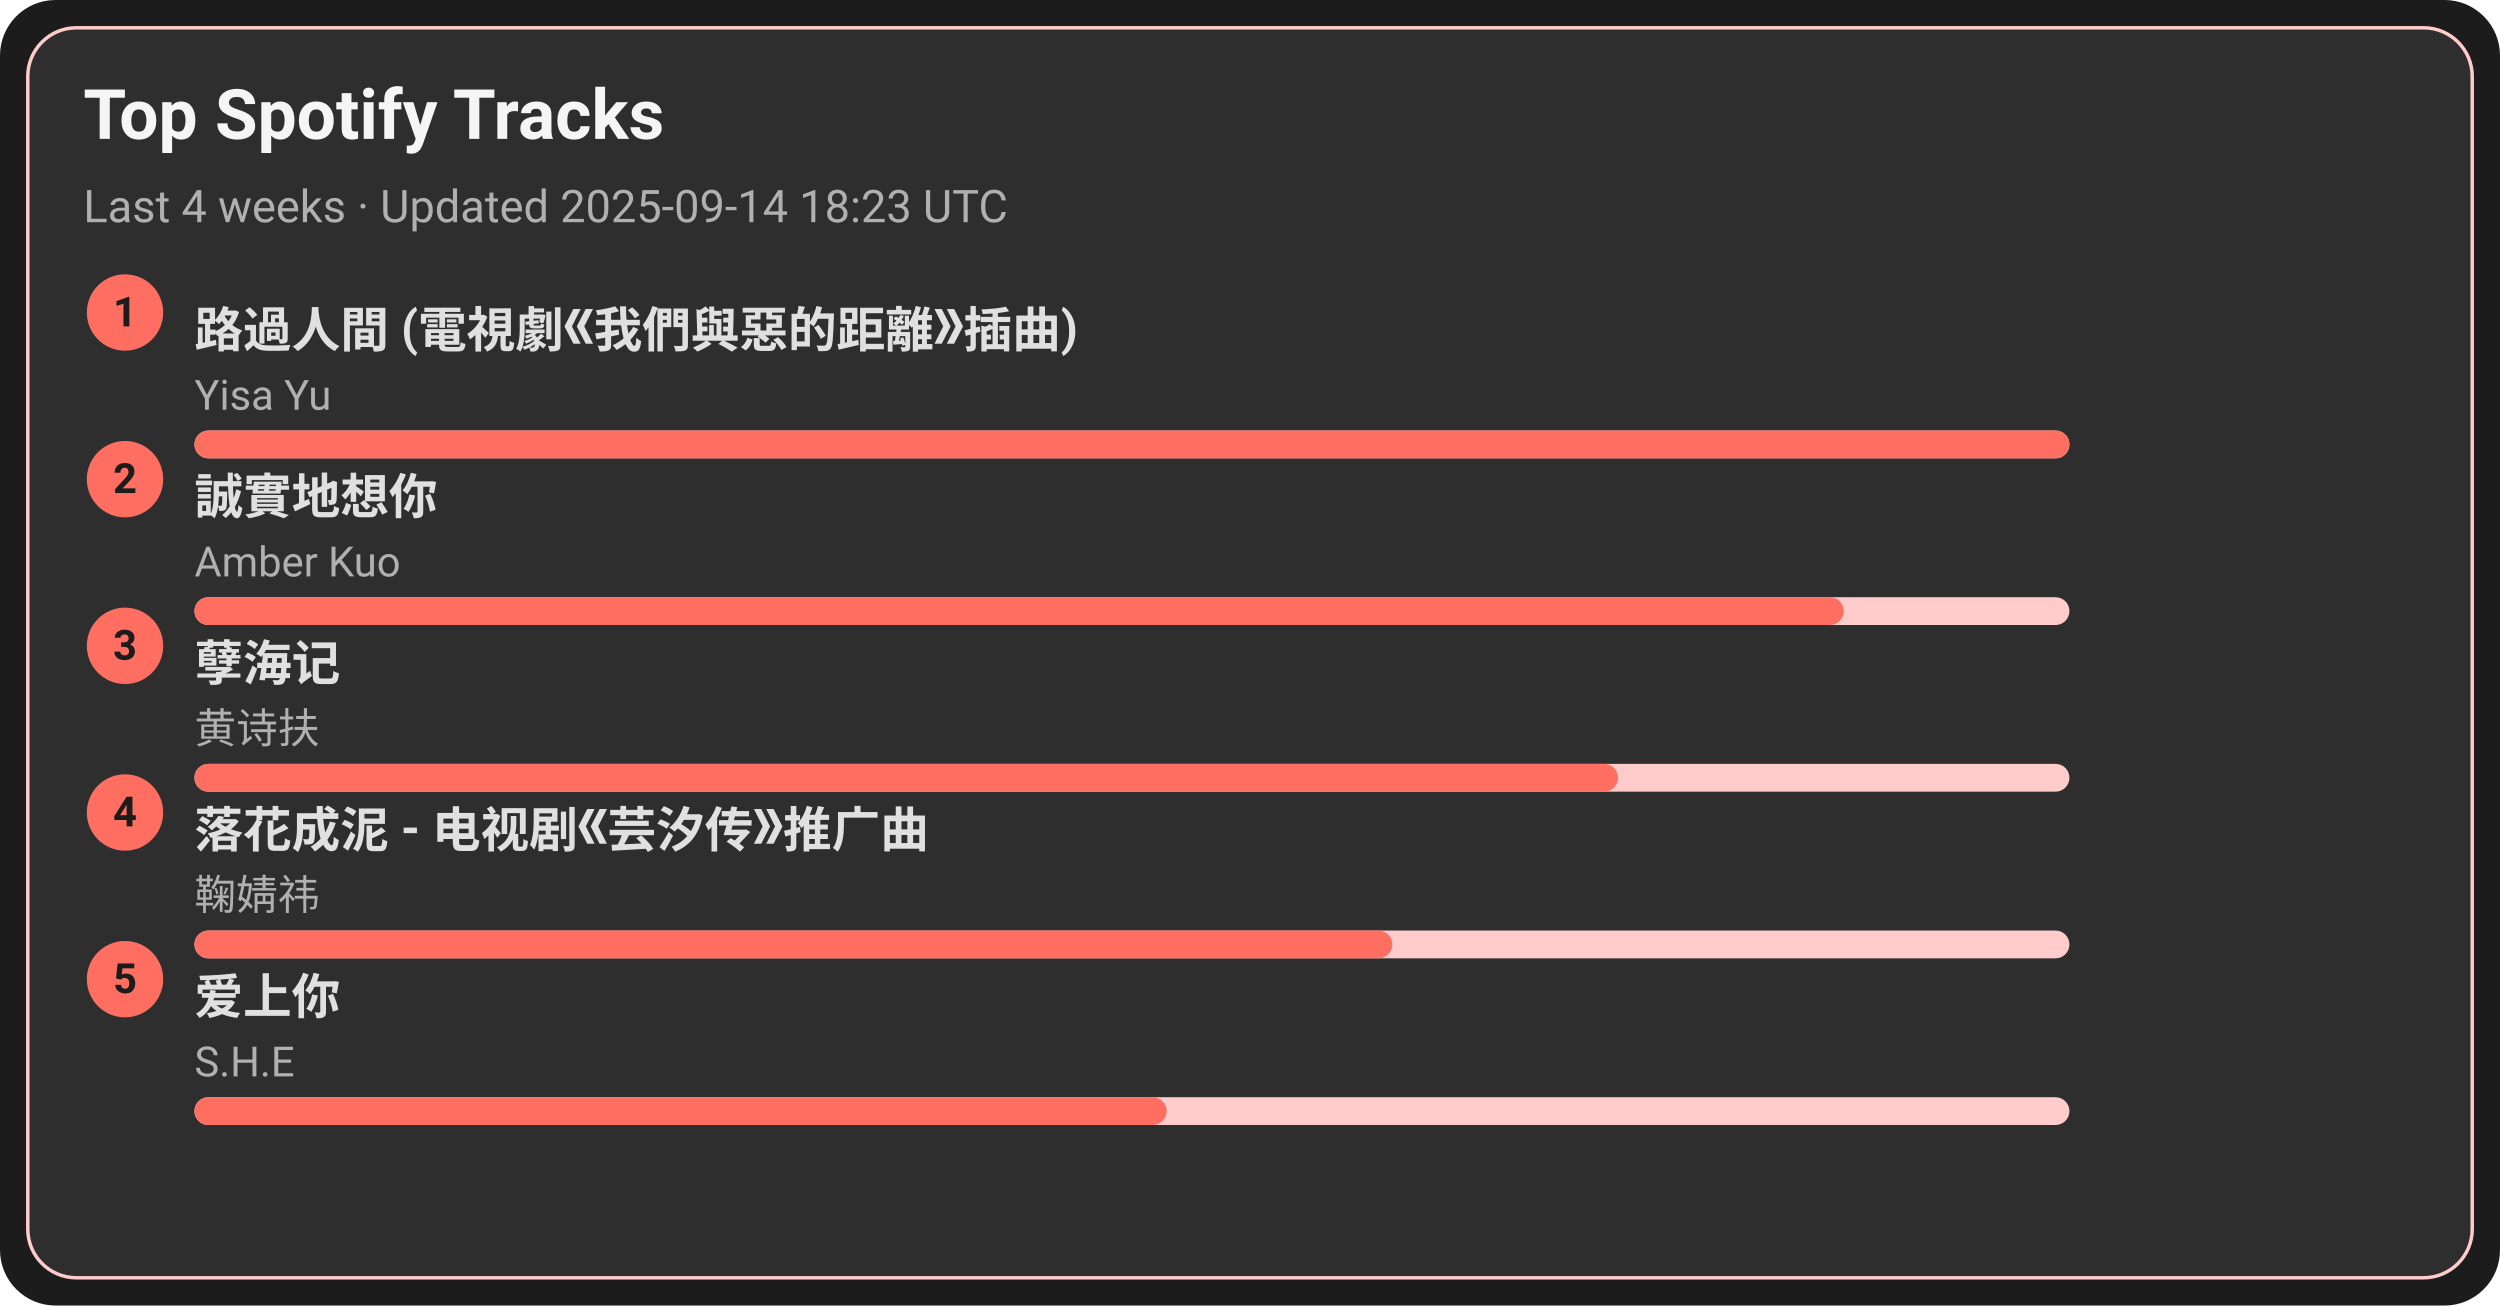
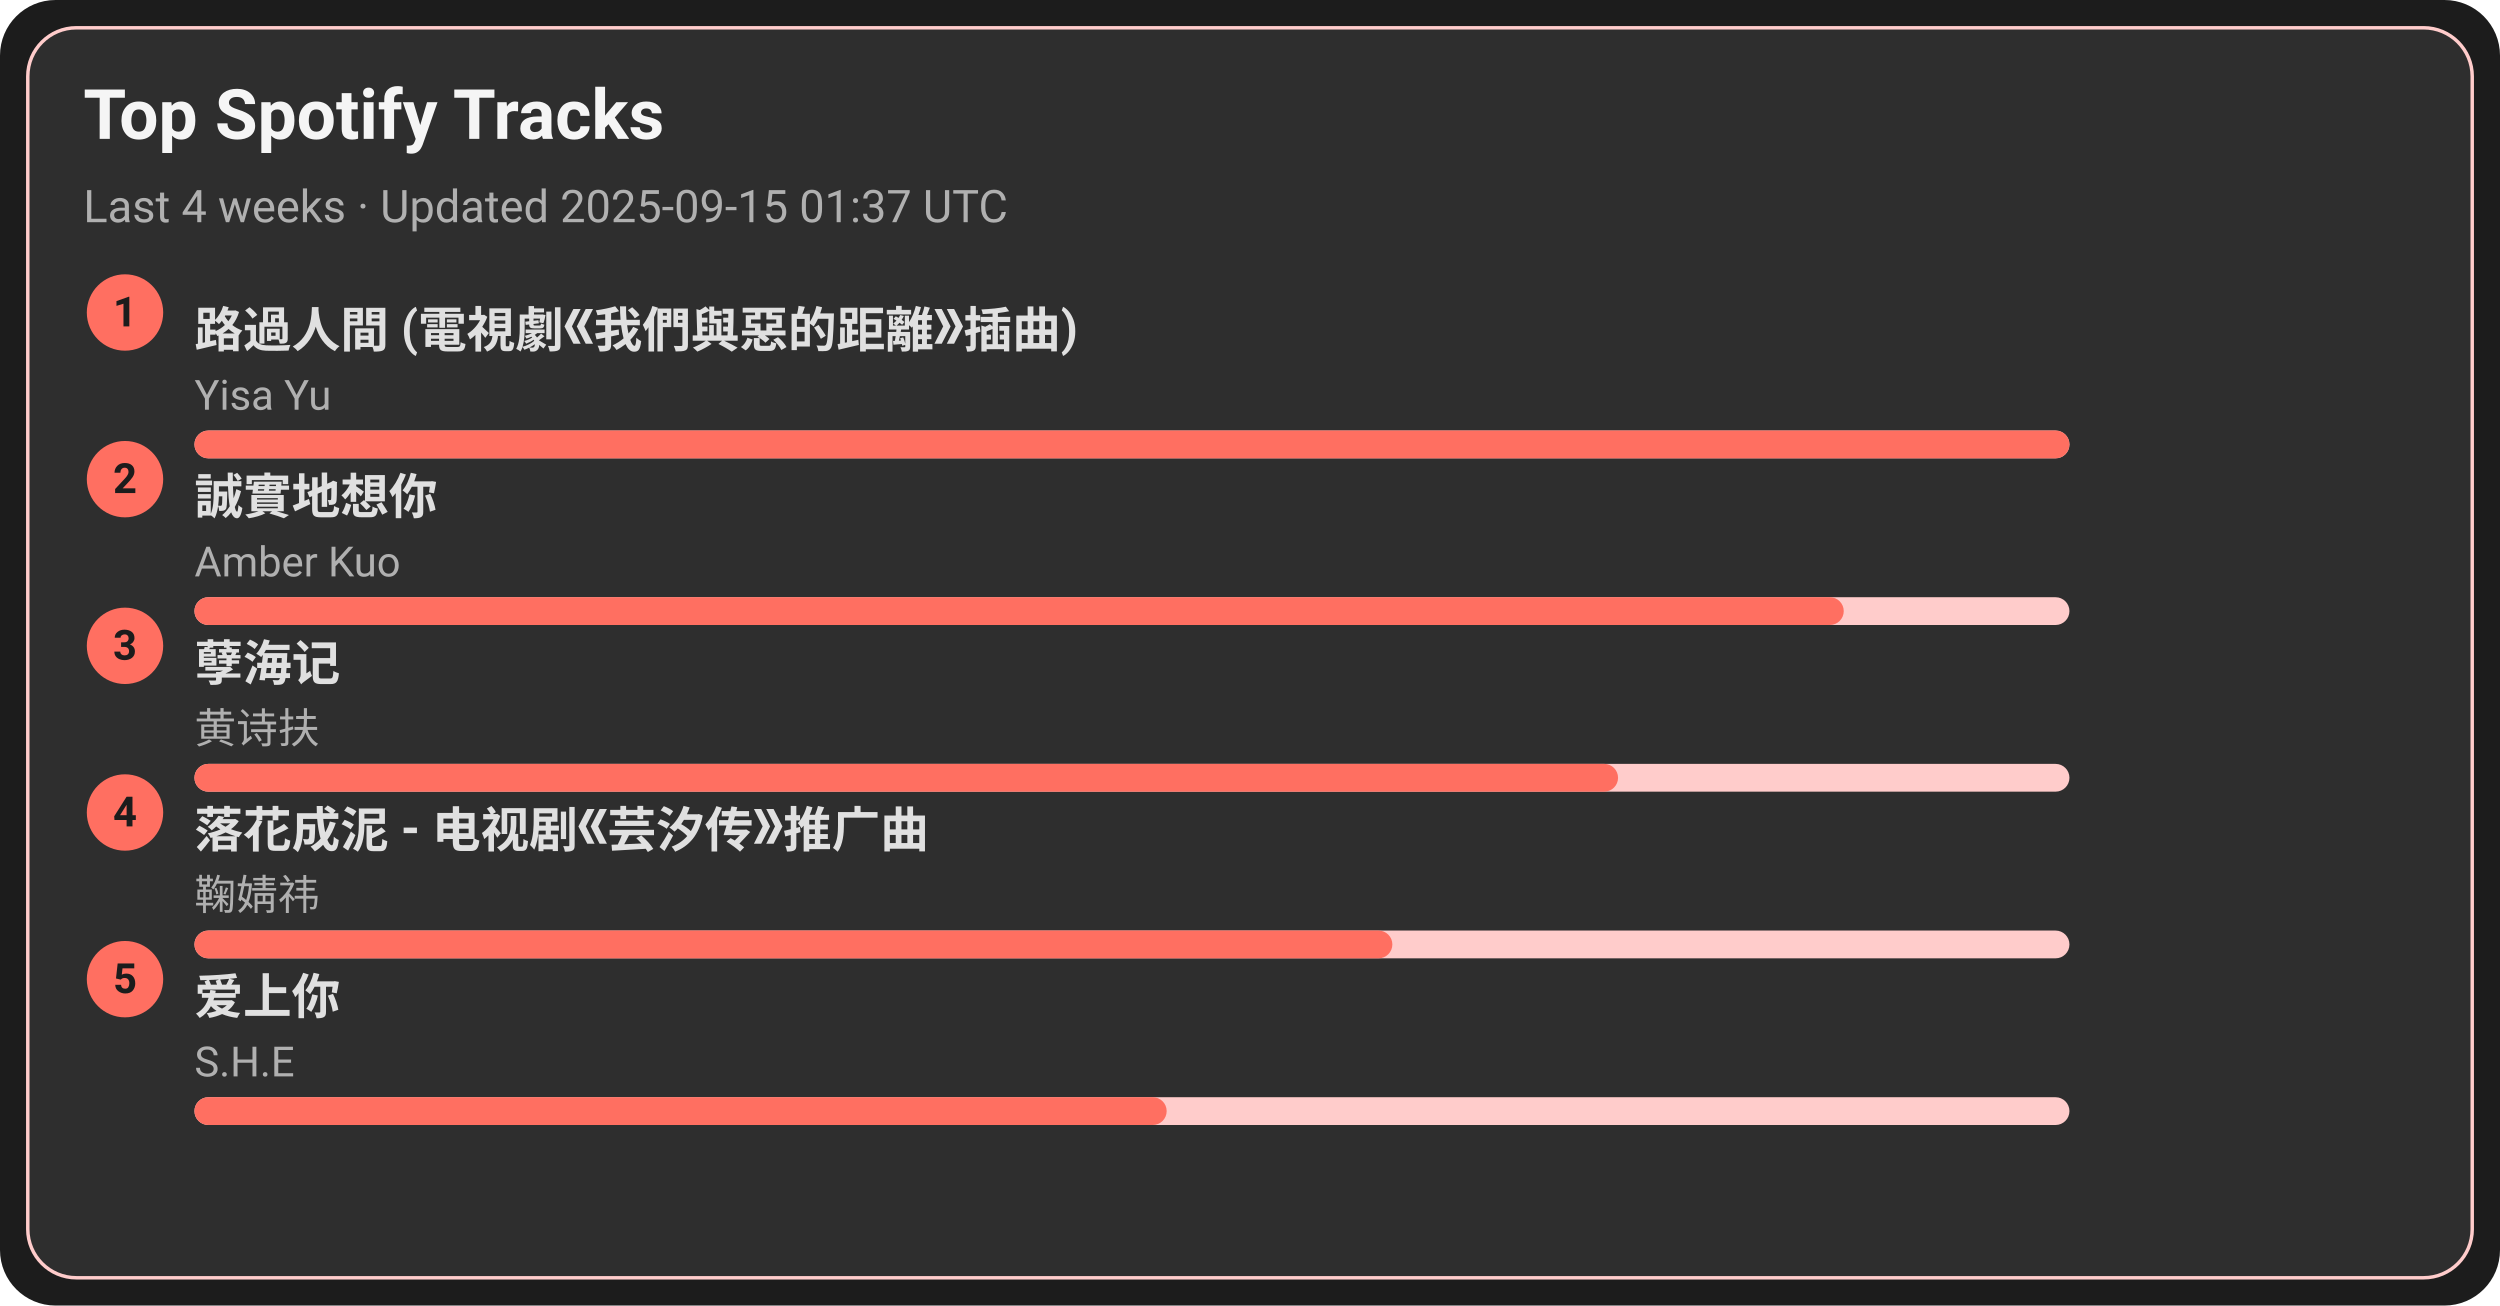
<svg xmlns="http://www.w3.org/2000/svg" width="720" height="376" viewBox="0 0 720 376">
  <style>text{font-family:-apple-system,BlinkMacSystemFont,Segoe UI,Roboto,Ubuntu,Helvetica Neue,Arial,Noto Sans,sans-serif}</style>
  <rect width="720" height="376" rx="16" fill="#1c1c1c" />
  <rect x="8" y="8" width="704" height="360" rx="14" fill="#2e2e2e" stroke="#ffcccb" />
  <text x="24" y="40" font-size="20" fill="#f5f5f5" font-weight="600">Top Spotify Tracks</text>
-   <text x="24" y="64" font-size="13" fill="#b0b0b0">Last 4 weeks · Updated 2025-09-14 18:23 UTC</text>
+   <text x="24" y="64" font-size="13" fill="#b0b0b0">Last 4 weeks · Updated 2025-09-15 01:37 UTC</text>
  <circle cx="36" cy="90" r="11" fill="#ff6f61" />
  <text x="36" y="94" text-anchor="middle" font-size="12" fill="#1c1c1c" font-weight="700">1</text>
  <a href="https://open.spotify.com/track/1ZSleGniKMWNrWvK5cGALO" target="_blank" rel="noopener noreferrer">
    <text x="56" y="100" font-size="14" fill="#e0e0e0" font-weight="600">路過人間 (電視劇《我們與惡的距離》插曲)</text>
  </a>
  <text x="56" y="118" font-size="12" fill="#b0b0b0">Yisa Yu</text>
  <rect x="56" y="124" width="540" height="8" rx="4" fill="#ffcccb" />
  <rect x="56" y="124" width="540" height="8" rx="4" fill="#ff6f61" />
  <circle cx="36" cy="138" r="11" fill="#ff6f61" />
  <text x="36" y="142" text-anchor="middle" font-size="12" fill="#1c1c1c" font-weight="700">2</text>
  <a href="https://open.spotify.com/track/1SPZzj8QzOwZoAGKXMGLGJ" target="_blank" rel="noopener noreferrer">
    <text x="56" y="148" font-size="14" fill="#e0e0e0" font-weight="600">誠實地想你</text>
  </a>
  <text x="56" y="166" font-size="12" fill="#b0b0b0">Amber Kuo</text>
  <rect x="56" y="172" width="540" height="8" rx="4" fill="#ffcccb" />
  <rect x="56" y="172" width="475" height="8" rx="4" fill="#ff6f61" />
  <circle cx="36" cy="186" r="11" fill="#ff6f61" />
  <text x="36" y="190" text-anchor="middle" font-size="12" fill="#1c1c1c" font-weight="700">3</text>
  <a href="https://open.spotify.com/track/3eIovUMhirNN6btJbpzNqD" target="_blank" rel="noopener noreferrer">
    <text x="56" y="196" font-size="14" fill="#e0e0e0" font-weight="600">孽海记</text>
  </a>
  <text x="56" y="214" font-size="12" fill="#b0b0b0">黄诗扶</text>
  <rect x="56" y="220" width="540" height="8" rx="4" fill="#ffcccb" />
  <rect x="56" y="220" width="410" height="8" rx="4" fill="#ff6f61" />
  <circle cx="36" cy="234" r="11" fill="#ff6f61" />
  <text x="36" y="238" text-anchor="middle" font-size="12" fill="#1c1c1c" font-weight="700">4</text>
  <a href="https://open.spotify.com/track/3kOZsJz3crGIWWHeoCNa0O" target="_blank" rel="noopener noreferrer">
    <text x="56" y="244" font-size="14" fill="#e0e0e0" font-weight="600">落花成泥 - 电视剧《芸汐传》推广曲</text>
  </a>
  <text x="56" y="262" font-size="12" fill="#b0b0b0">鞠婧祎</text>
  <rect x="56" y="268" width="540" height="8" rx="4" fill="#ffcccb" />
  <rect x="56" y="268" width="345" height="8" rx="4" fill="#ff6f61" />
  <circle cx="36" cy="282" r="11" fill="#ff6f61" />
  <text x="36" y="286" text-anchor="middle" font-size="12" fill="#1c1c1c" font-weight="700">5</text>
  <a href="https://open.spotify.com/track/4hcNpo1rtbzyNswsM5byTf" target="_blank" rel="noopener noreferrer">
    <text x="56" y="292" font-size="14" fill="#e0e0e0" font-weight="600">爱上你</text>
  </a>
  <text x="56" y="310" font-size="12" fill="#b0b0b0">S.H.E</text>
  <rect x="56" y="316" width="540" height="8" rx="4" fill="#ffcccb" />
  <rect x="56" y="316" width="280" height="8" rx="4" fill="#ff6f61" />
</svg>
